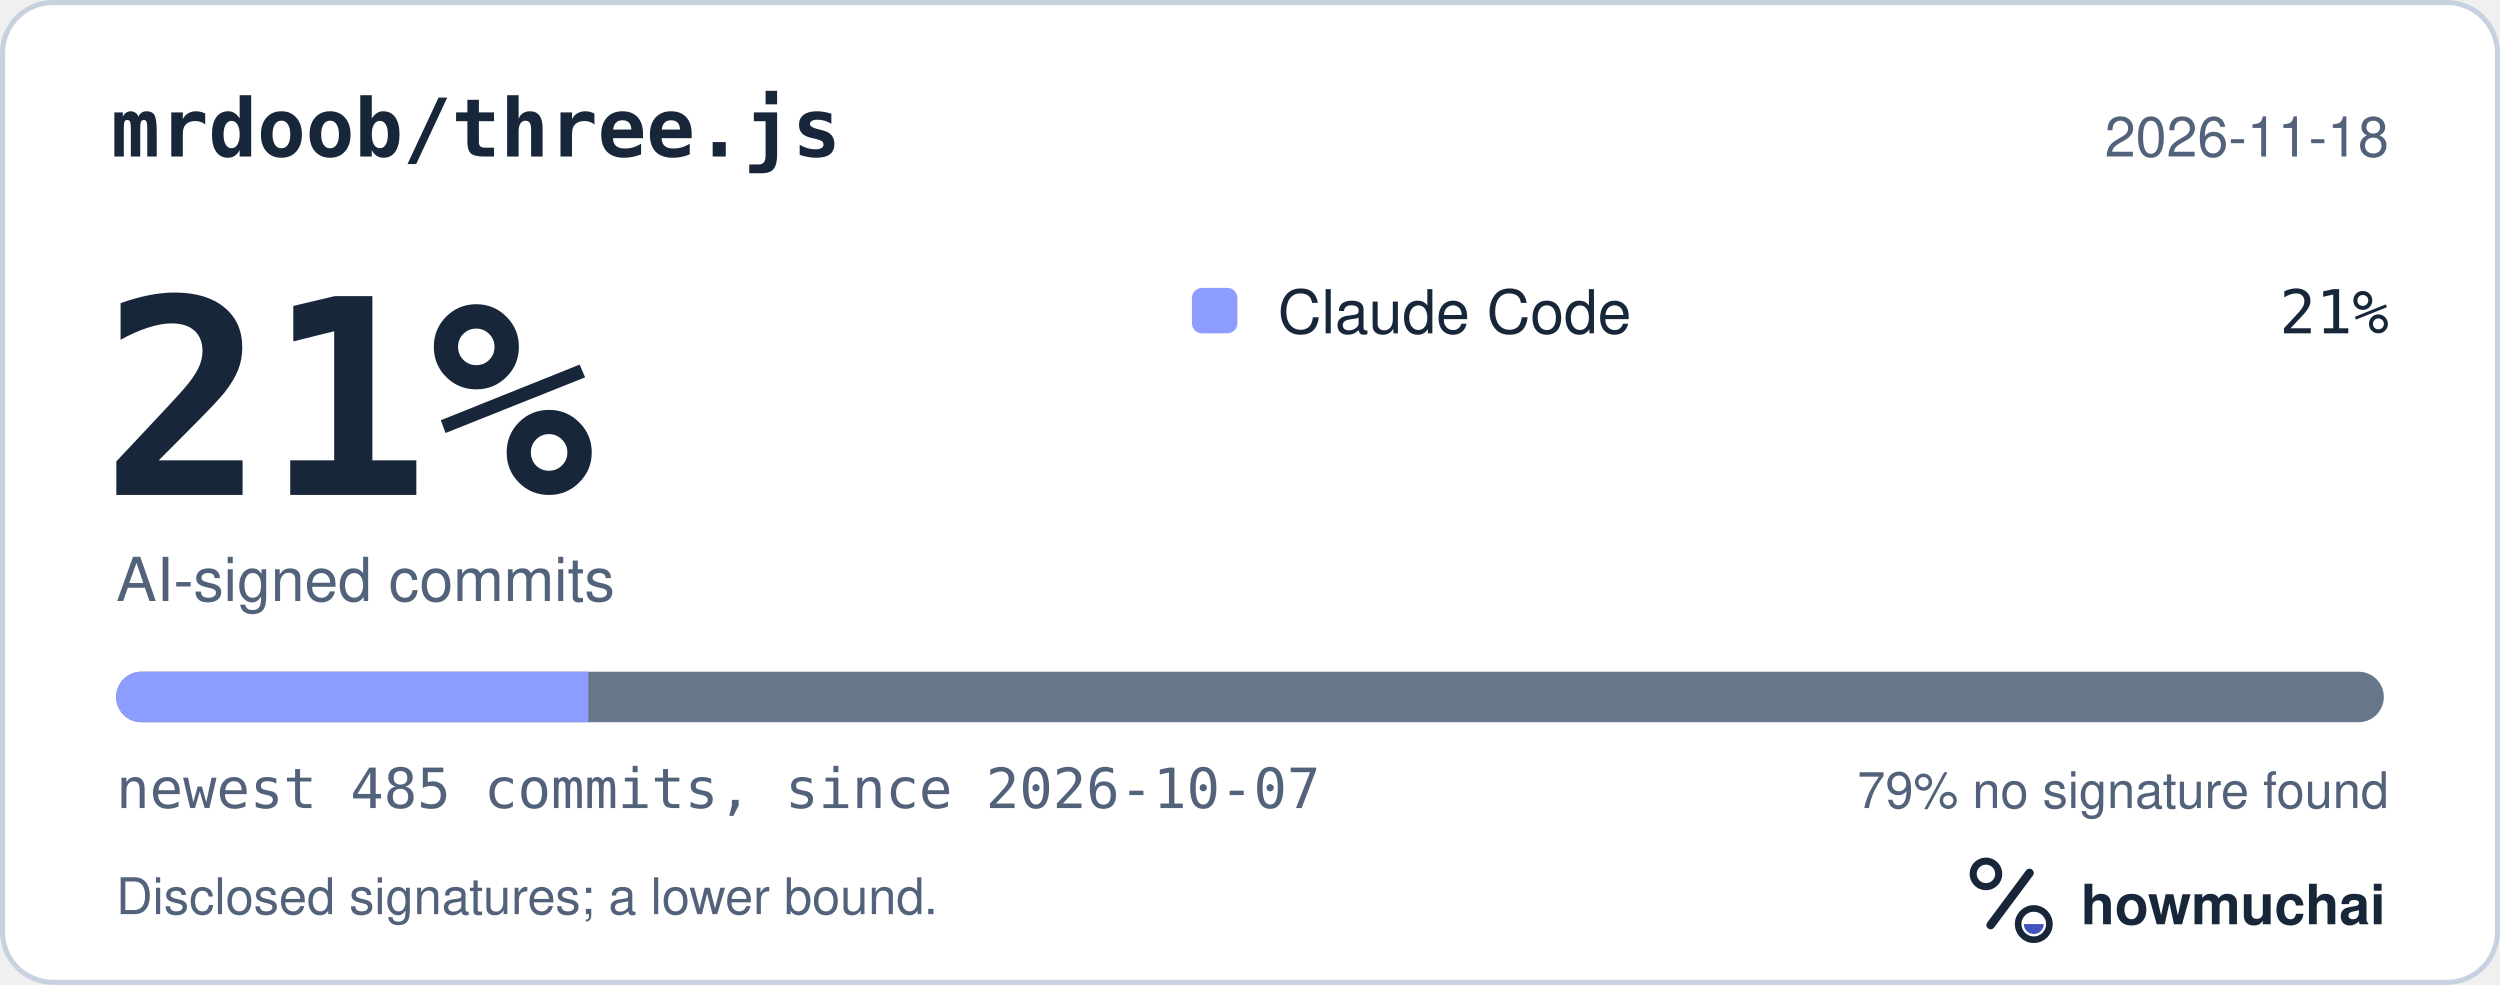
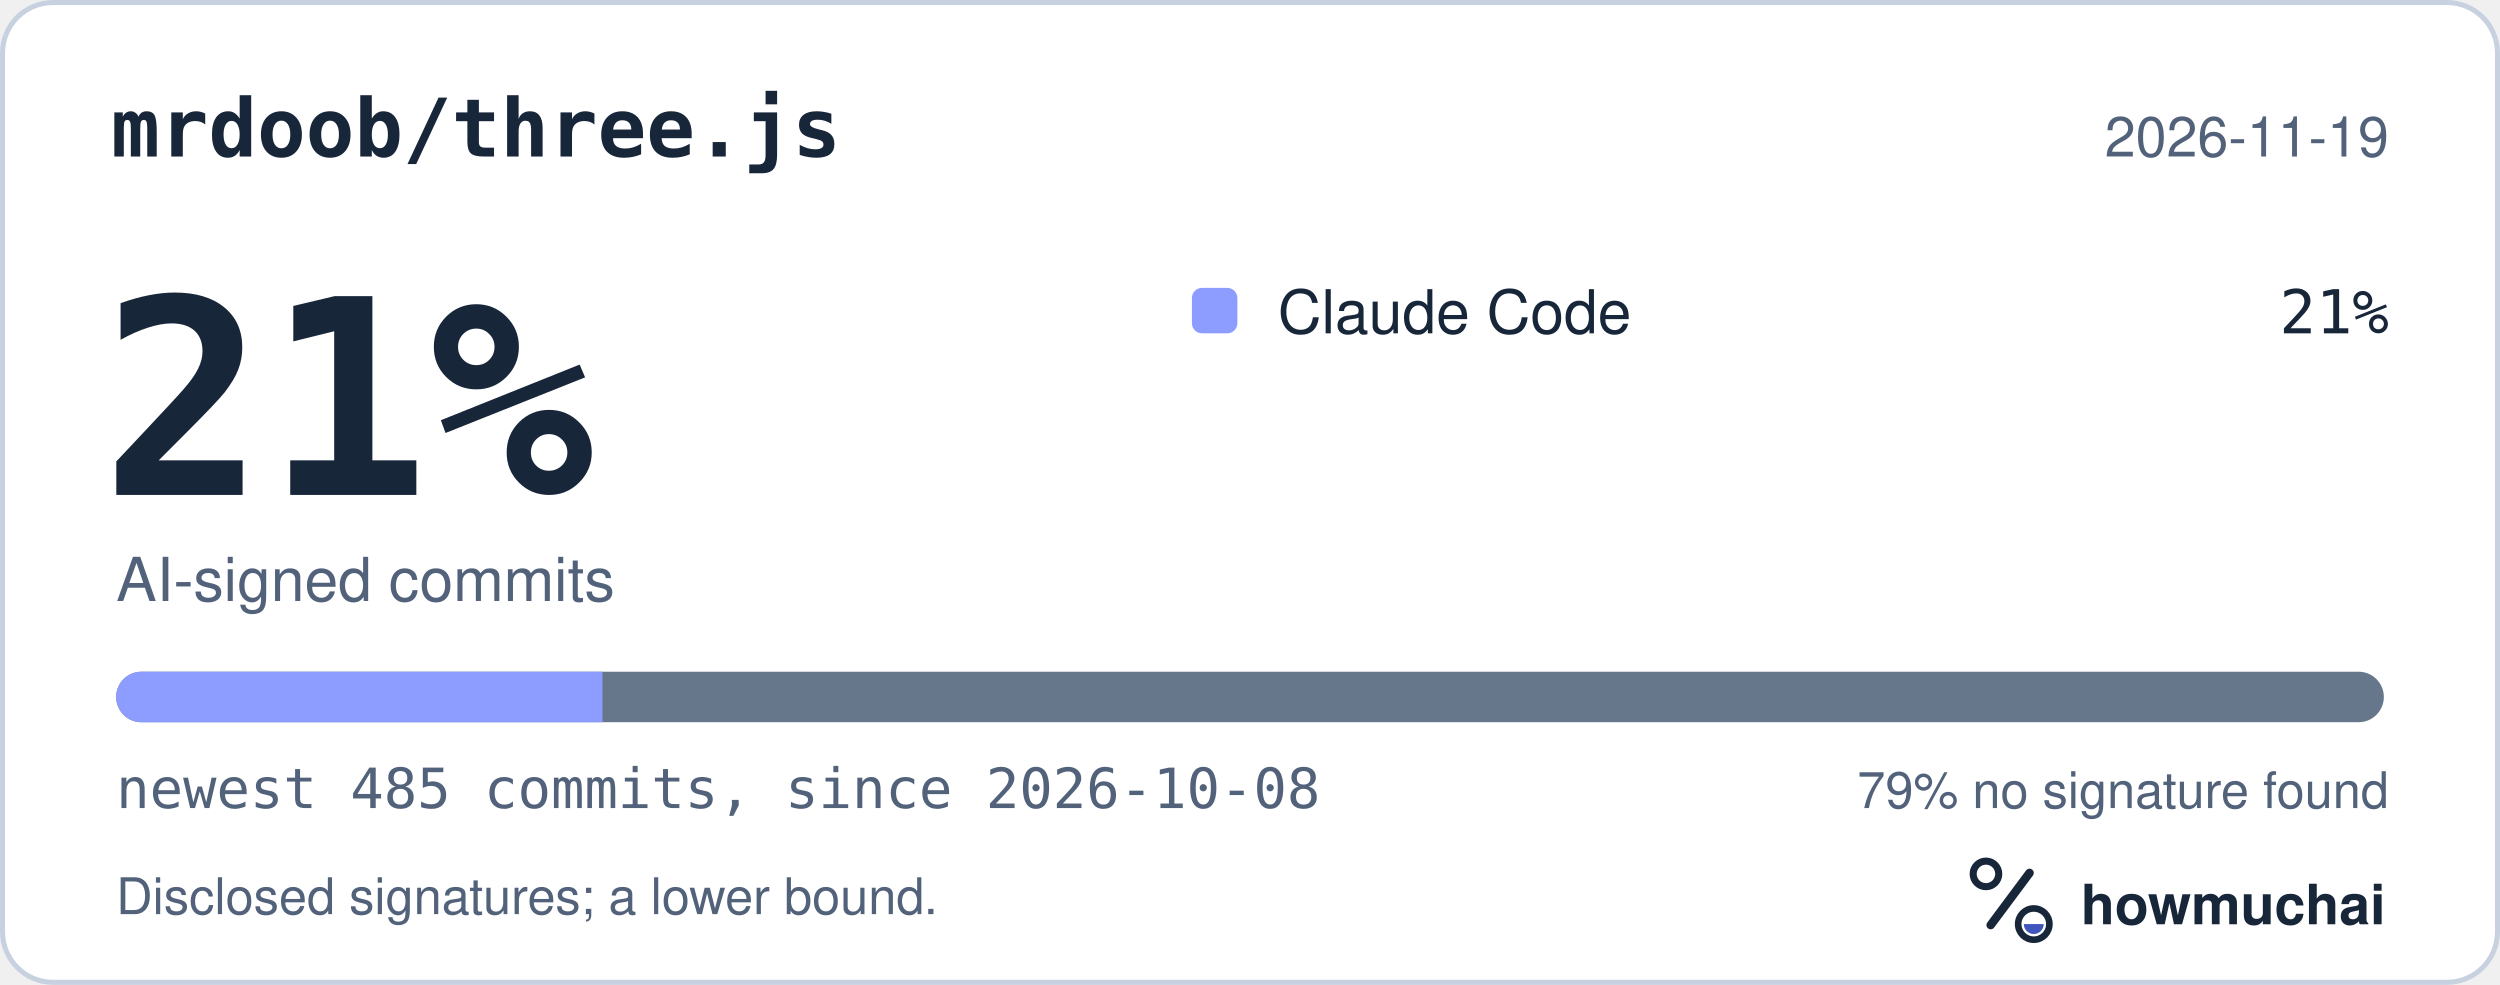
<svg xmlns="http://www.w3.org/2000/svg" width="495" height="195" viewBox="0 0 495 195" role="img" aria-labelledby="hm-t hm-d">
  <rect x="0.5" y="0.5" width="494" height="194" rx="10" fill="#FFFFFF" stroke="#C7D1DF" />
  <text x="22" y="31" fill="#18263A" font-family="ui-monospace, SF Mono, Menlo, Consolas, IBM Plex Mono, monospace" font-size="16" font-weight="600">mrdoob/three.js</text>
-   <text x="473" y="31" fill="#52627A" font-family="-apple-system, BlinkMacSystemFont, Segoe UI, Helvetica, Arial, Fira Sans, sans-serif" font-size="11" text-anchor="end">2026-11-18</text>
+   <text x="473" y="31" fill="#52627A" font-family="-apple-system, BlinkMacSystemFont, Segoe UI, Helvetica, Arial, Fira Sans, sans-serif" font-size="11" text-anchor="end">2026-11-19</text>
  <text x="20" y="98" fill="#18263A" font-family="ui-monospace, SF Mono, Menlo, Consolas, IBM Plex Mono, monospace" font-size="54" font-weight="700">21%</text>
  <text x="23" y="119" fill="#52627A" font-family="-apple-system, BlinkMacSystemFont, Segoe UI, Helvetica, Arial, Fira Sans, sans-serif" font-size="12">AI-signed commits</text>
  <rect x="236" y="57" width="9" height="9" rx="2" fill="#8D9DFF" />
  <text x="253" y="66" fill="#18263A" font-family="-apple-system, BlinkMacSystemFont, Segoe UI, Helvetica, Arial, Fira Sans, sans-serif" font-size="12">Claude Code</text>
  <text x="473" y="66" fill="#18263A" font-family="ui-monospace, SF Mono, Menlo, Consolas, IBM Plex Mono, monospace" font-size="12" text-anchor="end">21%</text>
  <defs>
    <clipPath id="hm-bar">
      <rect x="23" y="133" width="449" height="10" rx="5" />
    </clipPath>
  </defs>
  <rect x="23" y="133" width="449" height="10" rx="5" fill="#66768B" />
  <g clip-path="url(#hm-bar)">
-     <rect x="23.00" y="133" width="93.50" height="10" fill="#8D9DFF" />
+     <rect x="23.00" y="133" width="96.28" height="10" fill="#8D9DFF" />
  </g>
-   <text x="23" y="160" fill="#52627A" font-family="ui-monospace, SF Mono, Menlo, Consolas, IBM Plex Mono, monospace" font-size="11">newest 485 commits, since 2026-10-07</text>
+   <text x="23" y="160" fill="#52627A" font-family="ui-monospace, SF Mono, Menlo, Consolas, IBM Plex Mono, monospace" font-size="11">newest 485 commits, since 2026-10-08</text>
  <text x="473" y="160" fill="#52627A" font-family="-apple-system, BlinkMacSystemFont, Segoe UI, Helvetica, Arial, Fira Sans, sans-serif" font-size="10" text-anchor="end">79% no signature found</text>
  <text x="23" y="181" fill="#52627A" font-family="-apple-system, BlinkMacSystemFont, Segoe UI, Helvetica, Arial, Fira Sans, sans-serif" font-size="10">Disclosed signatures; a lower bound.</text>
  <g transform="translate(386 166) scale(0.046875)">
    <circle cx="154" cy="150" r="54" fill="none" stroke="#18263A" stroke-width="30" />
    <path d="M174 366 338 146" fill="none" stroke="#18263A" stroke-width="36" stroke-linecap="round" />
    <circle cx="356" cy="362" r="66" fill="none" stroke="#18263A" stroke-width="28" />
    <path d="M314 362a42 42 0 0 0 84 0Z" fill="#4056BC" />
  </g>
  <text x="412" y="183" fill="#18263A" font-family="-apple-system, BlinkMacSystemFont, Segoe UI, Helvetica, Arial, Fira Sans, sans-serif" font-size="11" font-weight="650">howmuchai</text>
</svg>
